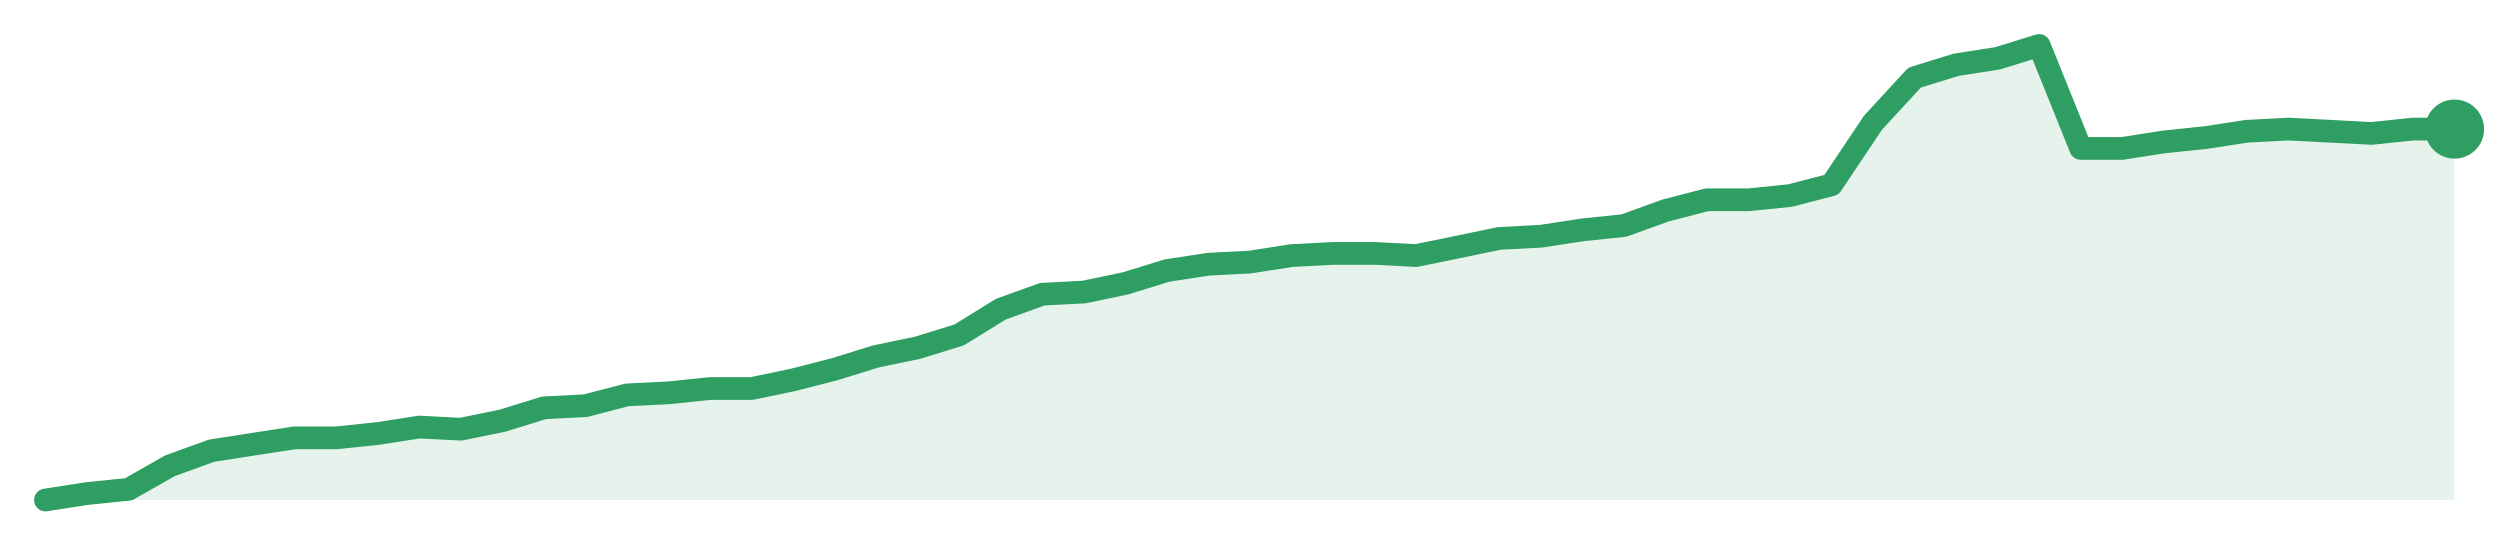
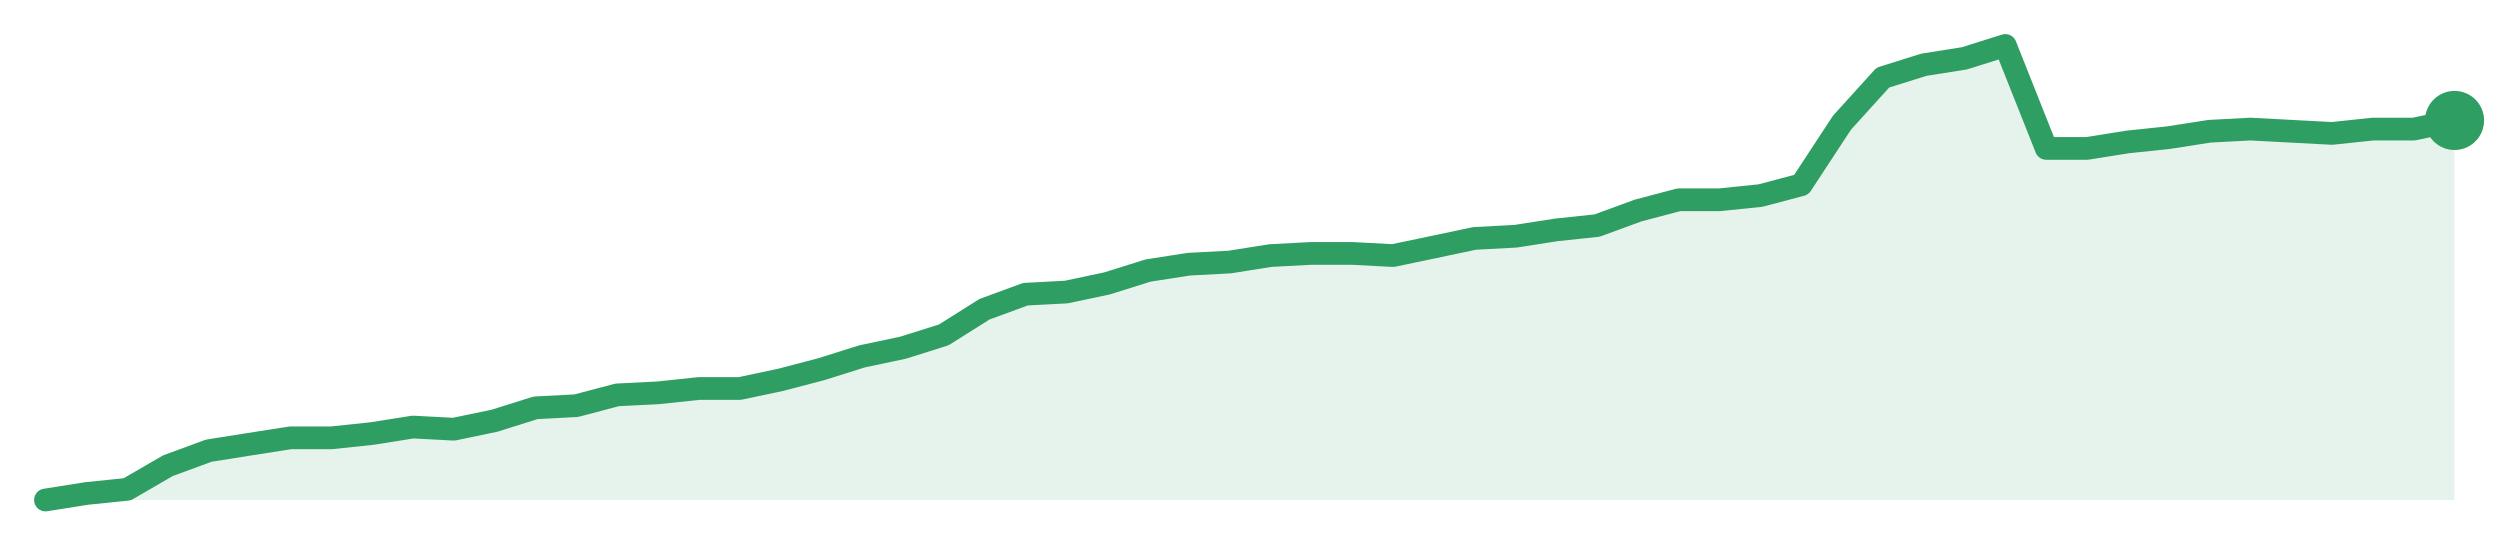
<svg xmlns="http://www.w3.org/2000/svg" width="220" height="48" viewBox="0 0 220 48" role="img" aria-label="trend">
-   <path d="M4.0,44.0 L4.0,44.0 L7.66,43.43 L11.31,43.06 L14.97,40.98 L18.62,39.66 L22.28,39.09 L25.93,38.53 L29.59,38.53 L33.24,38.15 L36.9,37.58 L40.55,37.77 L44.21,37.02 L47.86,35.89 L51.52,35.7 L55.17,34.75 L58.83,34.57 L62.48,34.19 L66.14,34.19 L69.79,33.43 L73.45,32.49 L77.1,31.36 L80.76,30.6 L84.41,29.47 L88.07,27.21 L91.72,25.89 L95.38,25.7 L99.03,24.94 L102.69,23.81 L106.34,23.25 L110.0,23.06 L113.66,22.49 L117.31,22.3 L120.97,22.3 L124.62,22.49 L128.28,21.74 L131.93,20.98 L135.59,20.79 L139.24,20.23 L142.9,19.85 L146.55,18.53 L150.21,17.58 L153.86,17.58 L157.52,17.21 L161.17,16.26 L164.83,10.79 L168.48,6.83 L172.14,5.7 L175.79,5.13 L179.45,4.0 L183.1,13.06 L186.76,13.06 L190.41,12.49 L194.07,12.11 L197.72,11.55 L201.38,11.36 L205.03,11.55 L208.69,11.74 L212.34,11.36 L216.0,11.36 L216.0,44.0 Z" fill="#2f9e631f" />
-   <path d="M4.0,44.0 L7.66,43.43 L11.31,43.06 L14.97,40.98 L18.62,39.66 L22.28,39.09 L25.93,38.53 L29.59,38.53 L33.24,38.15 L36.9,37.58 L40.55,37.77 L44.21,37.02 L47.86,35.89 L51.52,35.7 L55.17,34.75 L58.83,34.57 L62.48,34.19 L66.14,34.19 L69.79,33.43 L73.45,32.49 L77.1,31.36 L80.76,30.6 L84.41,29.47 L88.07,27.21 L91.72,25.89 L95.38,25.7 L99.03,24.94 L102.69,23.81 L106.34,23.25 L110.0,23.06 L113.66,22.49 L117.31,22.3 L120.97,22.3 L124.62,22.49 L128.28,21.74 L131.93,20.98 L135.59,20.79 L139.24,20.23 L142.9,19.85 L146.55,18.53 L150.21,17.58 L153.86,17.58 L157.52,17.21 L161.17,16.26 L164.83,10.79 L168.48,6.83 L172.14,5.7 L175.79,5.13 L179.45,4.0 L183.1,13.06 L186.76,13.06 L190.41,12.49 L194.07,12.11 L197.72,11.55 L201.38,11.36 L205.03,11.55 L208.69,11.74 L212.34,11.36 L216.0,11.36" fill="none" stroke="#2f9e63" stroke-width="2" stroke-linejoin="round" stroke-linecap="round" />
-   <circle cx="216.0" cy="11.36" r="2.6" fill="#2f9e63" />
+   <path d="M4.0,44.0 L4.0,44.0 L7.59,43.43 L11.19,43.06 L14.78,40.98 L18.37,39.66 L21.97,39.09 L25.56,38.53 L29.15,38.53 L32.75,38.15 L36.34,37.58 L39.93,37.77 L43.53,37.02 L47.12,35.89 L50.71,35.7 L54.31,34.75 L57.9,34.57 L61.49,34.19 L65.08,34.19 L68.68,33.43 L72.27,32.49 L75.86,31.36 L79.46,30.6 L83.05,29.47 L86.64,27.21 L90.24,25.89 L93.83,25.7 L97.42,24.94 L101.02,23.81 L104.61,23.25 L108.2,23.06 L111.8,22.49 L115.39,22.3 L118.98,22.3 L122.58,22.49 L126.17,21.74 L129.76,20.98 L133.36,20.79 L136.95,20.23 L140.54,19.85 L144.14,18.53 L147.73,17.58 L151.32,17.58 L154.92,17.21 L158.51,16.26 L162.1,10.79 L165.69,6.83 L169.29,5.7 L172.88,5.13 L176.47,4.0 L180.07,13.06 L183.66,13.06 L187.25,12.49 L190.85,12.11 L194.44,11.55 L198.03,11.36 L201.63,11.55 L205.22,11.74 L208.81,11.36 L212.41,11.36 L216.0,10.6 L216.0,44.0 Z" fill="#2f9e631f" />
+   <path d="M4.0,44.0 L7.59,43.43 L11.19,43.06 L14.78,40.98 L18.37,39.66 L21.97,39.09 L25.56,38.53 L29.15,38.53 L32.75,38.15 L36.34,37.58 L39.93,37.77 L43.53,37.02 L47.12,35.89 L50.71,35.7 L54.31,34.75 L57.9,34.57 L61.49,34.19 L65.08,34.19 L68.68,33.43 L72.27,32.49 L75.86,31.36 L79.46,30.6 L83.05,29.47 L86.64,27.21 L90.24,25.89 L93.83,25.7 L97.42,24.94 L101.02,23.81 L104.61,23.25 L108.2,23.06 L111.8,22.49 L115.39,22.3 L118.98,22.3 L122.58,22.49 L126.17,21.74 L129.76,20.98 L133.36,20.79 L136.95,20.23 L140.54,19.85 L144.14,18.53 L147.73,17.58 L151.32,17.58 L154.92,17.21 L158.51,16.26 L162.1,10.79 L165.69,6.83 L169.29,5.7 L172.88,5.13 L176.47,4.0 L180.07,13.06 L183.66,13.06 L187.25,12.49 L190.85,12.11 L194.44,11.55 L198.03,11.36 L201.63,11.55 L205.22,11.74 L208.81,11.36 L212.41,11.36 L216.0,10.6" fill="none" stroke="#2f9e63" stroke-width="2" stroke-linejoin="round" stroke-linecap="round" />
+   <circle cx="216.0" cy="10.6" r="2.6" fill="#2f9e63" />
</svg>
